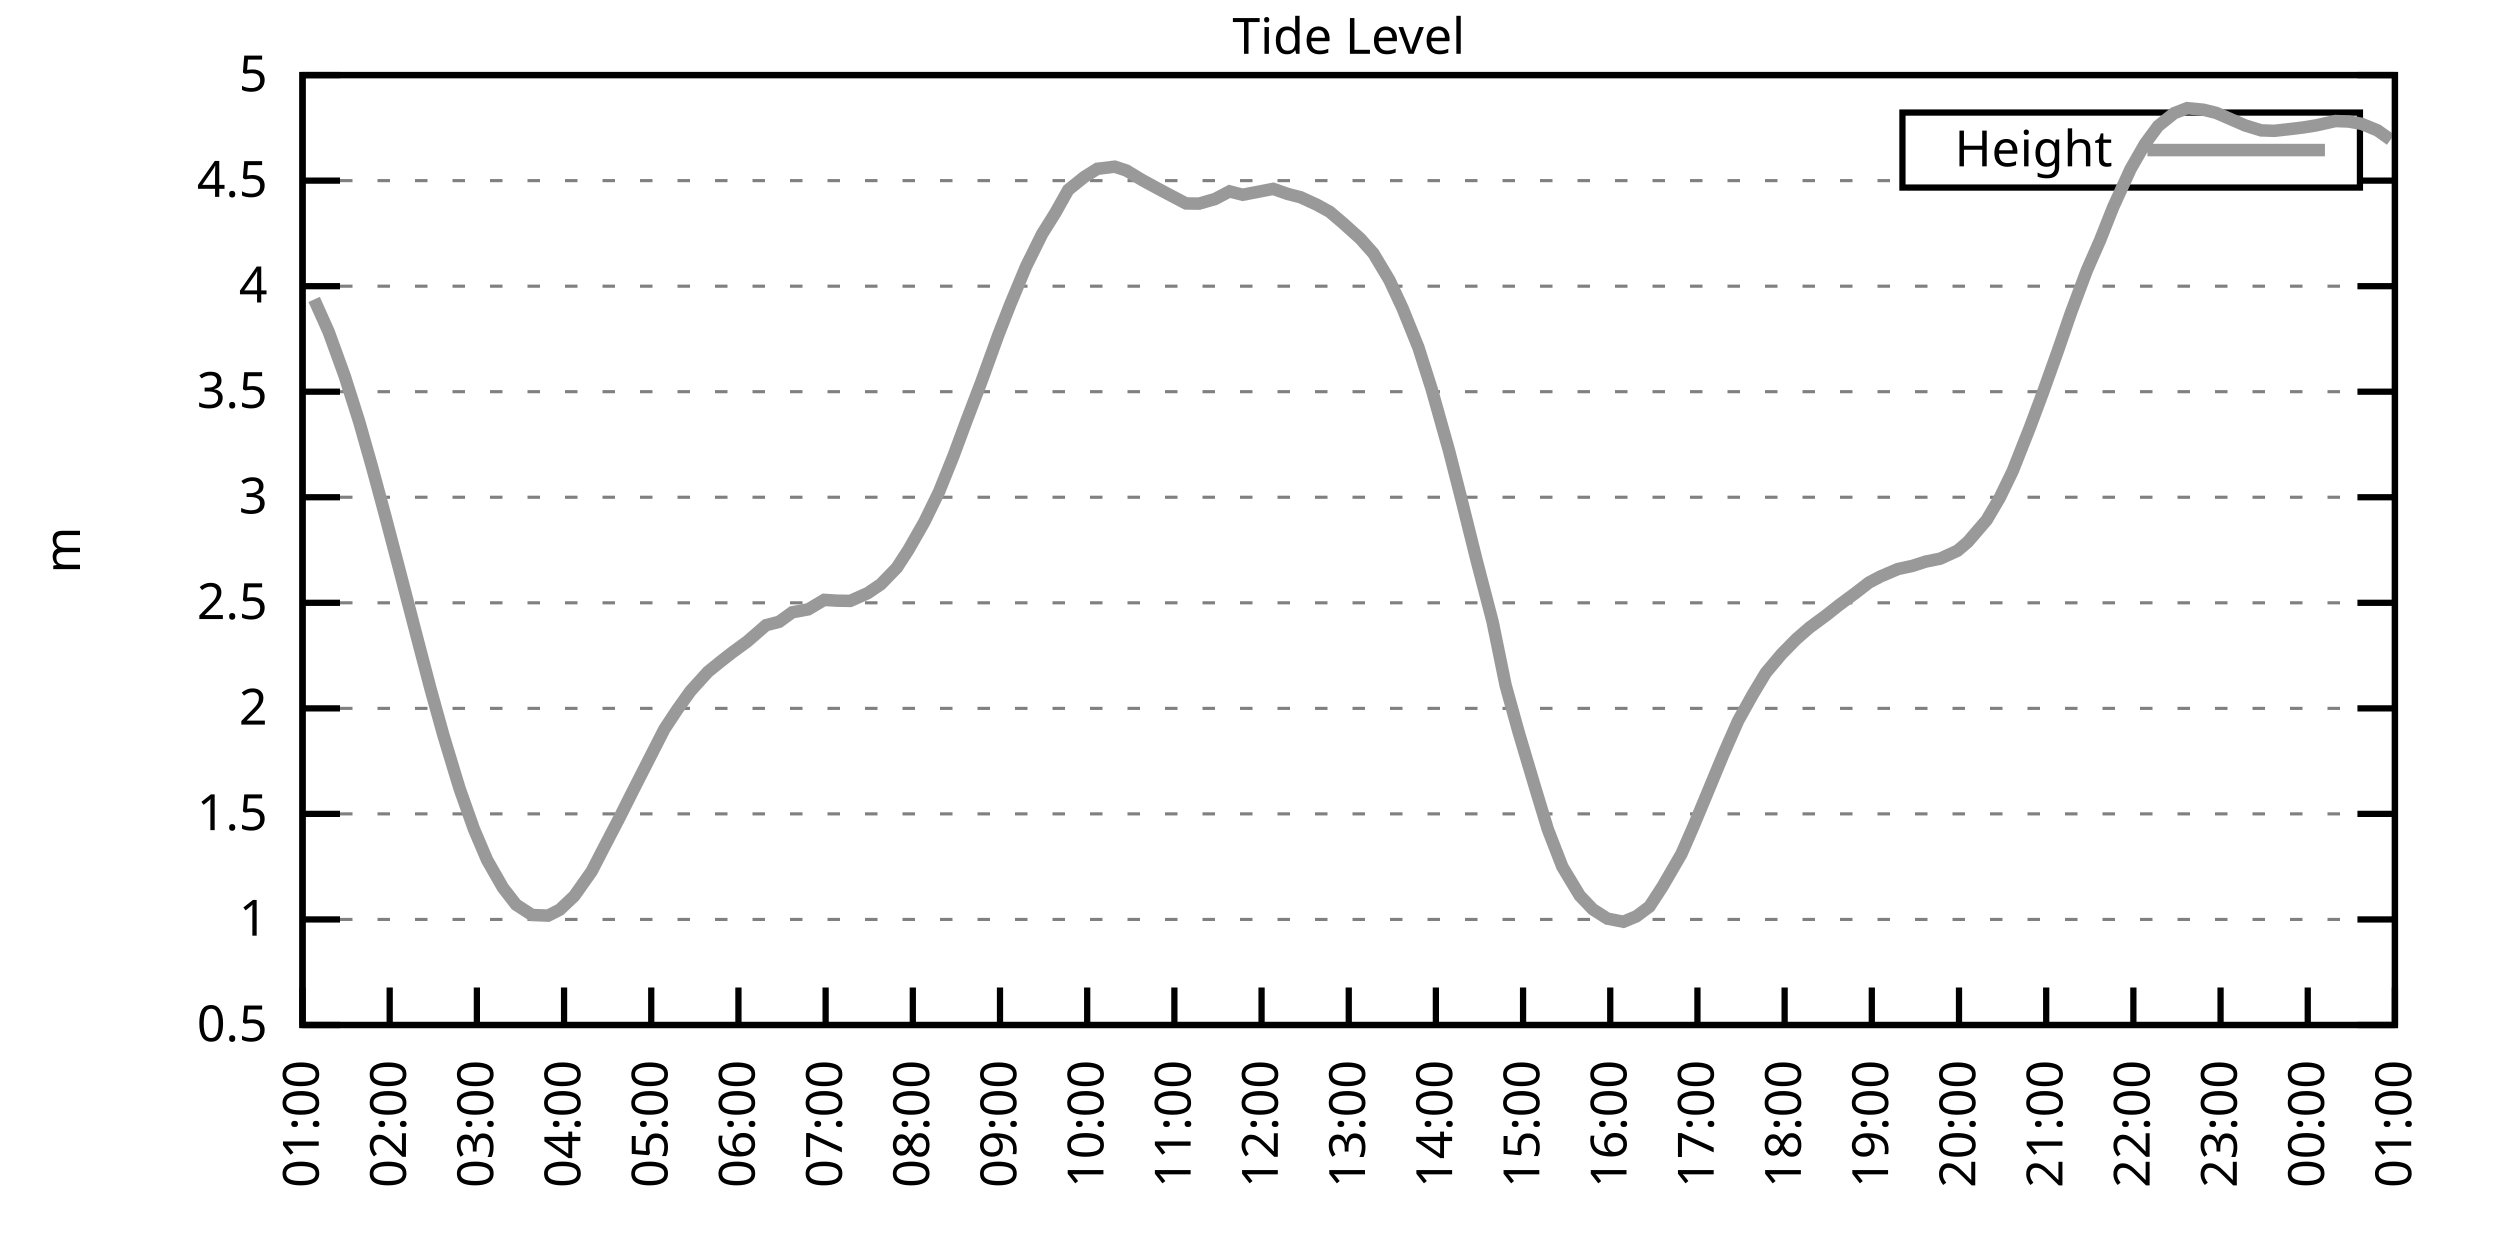
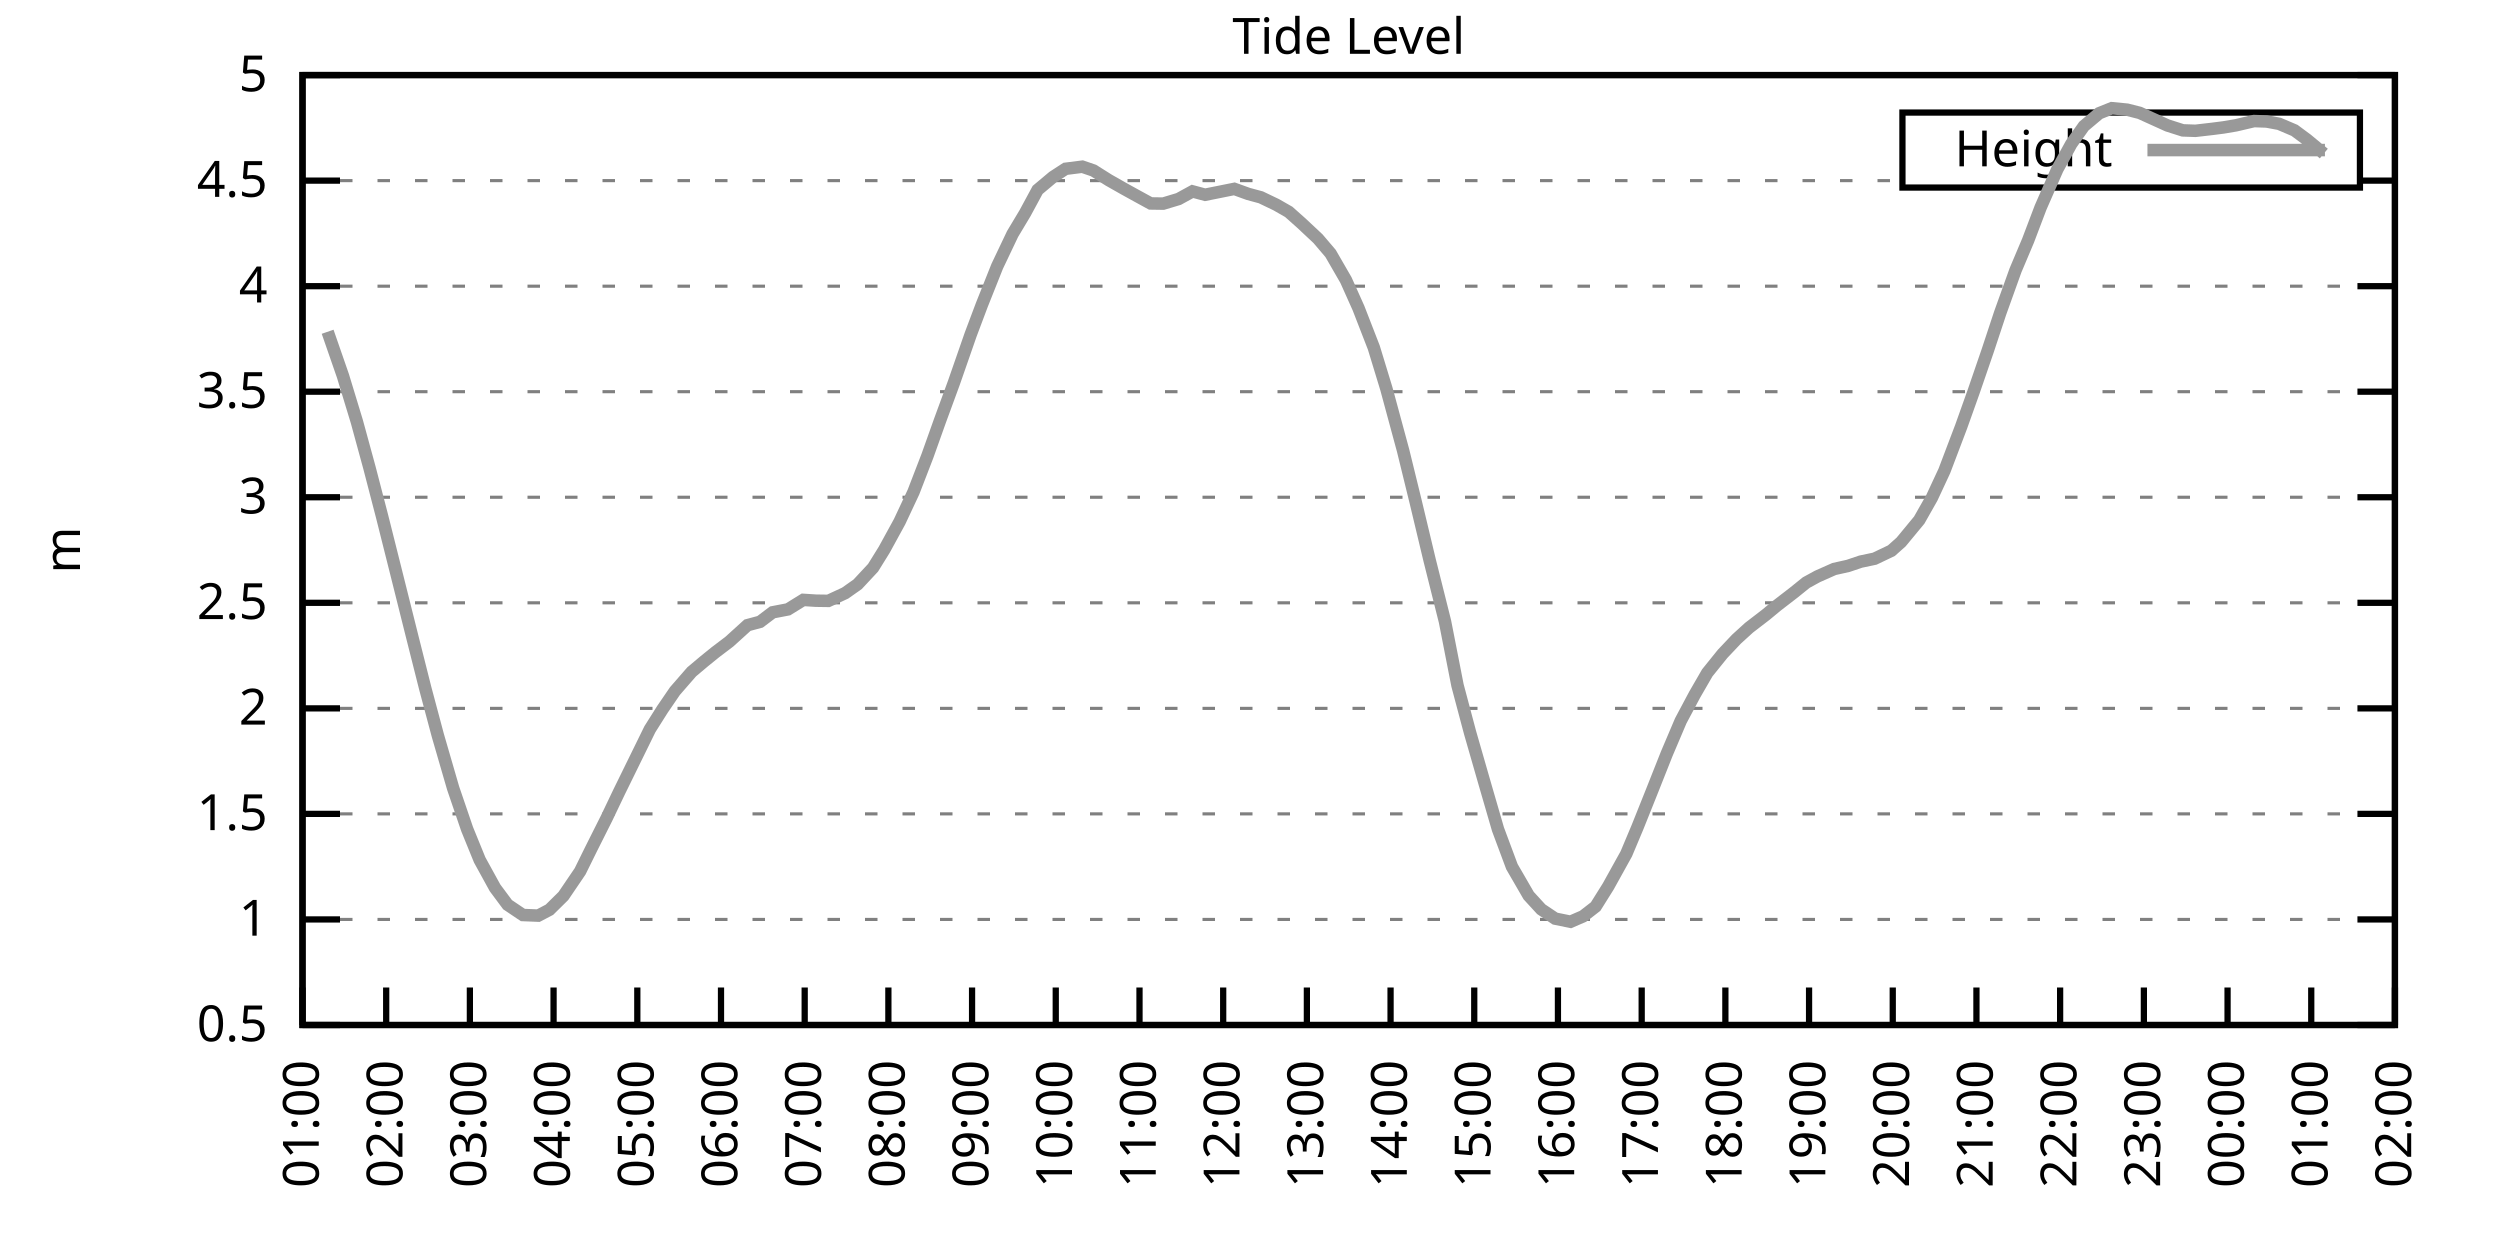
<svg xmlns="http://www.w3.org/2000/svg" xmlns:xlink="http://www.w3.org/1999/xlink" width="400" height="200" viewBox="0 0 400 200">
  <g id="gnuplot_canvas">
    <rect x="0" y="0" width="400" height="200" fill="none" />
    <defs>
      <circle id="gpDot" r="0.5" stroke-width="0.5" stroke="currentColor" />
      <path id="gpPt0" stroke-width="0.333" stroke="currentColor" d="M-1,0 h2 M0,-1 v2" />
      <path id="gpPt1" stroke-width="0.333" stroke="currentColor" d="M-1,-1 L1,1 M1,-1 L-1,1" />
      <path id="gpPt2" stroke-width="0.333" stroke="currentColor" d="M-1,0 L1,0 M0,-1 L0,1 M-1,-1 L1,1 M-1,1 L1,-1" />
      <rect id="gpPt3" stroke-width="0.333" stroke="currentColor" x="-1" y="-1" width="2" height="2" />
      <rect id="gpPt4" stroke-width="0.333" stroke="currentColor" fill="currentColor" x="-1" y="-1" width="2" height="2" />
      <circle id="gpPt5" stroke-width="0.333" stroke="currentColor" cx="0" cy="0" r="1" />
      <use xlink:href="#gpPt5" id="gpPt6" fill="currentColor" stroke="none" />
      <path id="gpPt7" stroke-width="0.333" stroke="currentColor" d="M0,-1.33 L-1.33,0.67 L1.33,0.67 z" />
      <use xlink:href="#gpPt7" id="gpPt8" fill="currentColor" stroke="none" />
      <use xlink:href="#gpPt7" id="gpPt9" stroke="currentColor" transform="rotate(180)" />
      <use xlink:href="#gpPt9" id="gpPt10" fill="currentColor" stroke="none" />
      <use xlink:href="#gpPt3" id="gpPt11" stroke="currentColor" transform="rotate(45)" />
      <use xlink:href="#gpPt11" id="gpPt12" fill="currentColor" stroke="none" />
      <path id="gpPt13" stroke-width="0.333" stroke="currentColor" d="M0,1.330 L1.265,0.411 L0.782,-1.067 L-0.782,-1.076 L-1.265,0.411 z" />
      <use xlink:href="#gpPt13" id="gpPt14" fill="currentColor" stroke="none" />
      <filter id="textbox" filterUnits="objectBoundingBox" x="0" y="0" height="1" width="1">
        <feFlood flood-color="white" flood-opacity="1" result="bgnd" />
        <feComposite in="SourceGraphic" in2="bgnd" operator="atop" />
      </filter>
      <filter id="greybox" filterUnits="objectBoundingBox" x="0" y="0" height="1" width="1">
        <feFlood flood-color="lightgrey" flood-opacity="1" result="grey" />
        <feComposite in="SourceGraphic" in2="grey" operator="atop" />
      </filter>
    </defs>
    <g fill="none" color="white" stroke="currentColor" stroke-width="1.00" stroke-linecap="butt" stroke-linejoin="miter">
</g>
    <g fill="none" color="black" stroke="currentColor" stroke-width="1.00" stroke-linecap="butt" stroke-linejoin="miter">
      <g stroke="none" shape-rendering="crispEdges">
        <polygon fill="rgb(255, 255, 255)" points="48.40,164.00 383.18,164.00 383.18,12.02 48.40,12.02 " />
      </g>
    </g>
    <g fill="none" color="black" stroke="currentColor" stroke-width="1.00" stroke-linecap="butt" stroke-linejoin="miter">
</g>
    <g fill="none" color="black" stroke="black" stroke-width="0.50" stroke-linecap="butt" stroke-linejoin="miter">
</g>
    <g fill="none" color="gray" stroke="currentColor" stroke-width="0.50" stroke-linecap="butt" stroke-linejoin="miter">
      <path stroke="gray" stroke-dasharray="2,4" class="gridline" d="M48.40,164.00 L383.19,164.00  " />
    </g>
    <g fill="none" color="gray" stroke="gray" stroke-width="1.00" stroke-linecap="butt" stroke-linejoin="miter">
</g>
    <g fill="none" color="black" stroke="currentColor" stroke-width="1.00" stroke-linecap="butt" stroke-linejoin="miter">
      <path stroke="black" d="M48.40,164.00 L54.40,164.00 M383.19,164.00 L377.19,164.00  " />
      <g transform="translate(42.80,166.60)" stroke="none" fill="black" font-family="Sans" font-size="8.00" text-anchor="end">
        <text>
          <tspan font-family="Sans"> 0.5</tspan>
        </text>
      </g>
    </g>
    <g fill="none" color="black" stroke="currentColor" stroke-width="1.00" stroke-linecap="butt" stroke-linejoin="miter">
</g>
    <g fill="none" color="black" stroke="black" stroke-width="0.50" stroke-linecap="butt" stroke-linejoin="miter">
</g>
    <g fill="none" color="gray" stroke="currentColor" stroke-width="0.50" stroke-linecap="butt" stroke-linejoin="miter">
      <path stroke="gray" stroke-dasharray="2,4" class="gridline" d="M48.40,147.11 L383.19,147.11  " />
    </g>
    <g fill="none" color="gray" stroke="gray" stroke-width="1.00" stroke-linecap="butt" stroke-linejoin="miter">
</g>
    <g fill="none" color="black" stroke="currentColor" stroke-width="1.00" stroke-linecap="butt" stroke-linejoin="miter">
      <path stroke="black" d="M48.40,147.11 L54.40,147.11 M383.19,147.11 L377.19,147.11  " />
      <g transform="translate(42.80,149.71)" stroke="none" fill="black" font-family="Sans" font-size="8.00" text-anchor="end">
        <text>
          <tspan font-family="Sans"> 1</tspan>
        </text>
      </g>
    </g>
    <g fill="none" color="black" stroke="currentColor" stroke-width="1.00" stroke-linecap="butt" stroke-linejoin="miter">
</g>
    <g fill="none" color="black" stroke="black" stroke-width="0.50" stroke-linecap="butt" stroke-linejoin="miter">
</g>
    <g fill="none" color="gray" stroke="currentColor" stroke-width="0.50" stroke-linecap="butt" stroke-linejoin="miter">
      <path stroke="gray" stroke-dasharray="2,4" class="gridline" d="M48.40,130.22 L383.19,130.22  " />
    </g>
    <g fill="none" color="gray" stroke="gray" stroke-width="1.00" stroke-linecap="butt" stroke-linejoin="miter">
</g>
    <g fill="none" color="black" stroke="currentColor" stroke-width="1.00" stroke-linecap="butt" stroke-linejoin="miter">
      <path stroke="black" d="M48.40,130.22 L54.40,130.22 M383.19,130.22 L377.19,130.22  " />
      <g transform="translate(42.80,132.82)" stroke="none" fill="black" font-family="Sans" font-size="8.00" text-anchor="end">
        <text>
          <tspan font-family="Sans"> 1.5</tspan>
        </text>
      </g>
    </g>
    <g fill="none" color="black" stroke="currentColor" stroke-width="1.00" stroke-linecap="butt" stroke-linejoin="miter">
</g>
    <g fill="none" color="black" stroke="black" stroke-width="0.50" stroke-linecap="butt" stroke-linejoin="miter">
</g>
    <g fill="none" color="gray" stroke="currentColor" stroke-width="0.50" stroke-linecap="butt" stroke-linejoin="miter">
      <path stroke="gray" stroke-dasharray="2,4" class="gridline" d="M48.40,113.34 L383.19,113.34  " />
    </g>
    <g fill="none" color="gray" stroke="gray" stroke-width="1.00" stroke-linecap="butt" stroke-linejoin="miter">
</g>
    <g fill="none" color="black" stroke="currentColor" stroke-width="1.00" stroke-linecap="butt" stroke-linejoin="miter">
      <path stroke="black" d="M48.40,113.34 L54.40,113.34 M383.19,113.34 L377.19,113.34  " />
      <g transform="translate(42.80,115.94)" stroke="none" fill="black" font-family="Sans" font-size="8.00" text-anchor="end">
        <text>
          <tspan font-family="Sans"> 2</tspan>
        </text>
      </g>
    </g>
    <g fill="none" color="black" stroke="currentColor" stroke-width="1.00" stroke-linecap="butt" stroke-linejoin="miter">
</g>
    <g fill="none" color="black" stroke="black" stroke-width="0.50" stroke-linecap="butt" stroke-linejoin="miter">
</g>
    <g fill="none" color="gray" stroke="currentColor" stroke-width="0.50" stroke-linecap="butt" stroke-linejoin="miter">
      <path stroke="gray" stroke-dasharray="2,4" class="gridline" d="M48.40,96.45 L383.19,96.45  " />
    </g>
    <g fill="none" color="gray" stroke="gray" stroke-width="1.00" stroke-linecap="butt" stroke-linejoin="miter">
</g>
    <g fill="none" color="black" stroke="currentColor" stroke-width="1.00" stroke-linecap="butt" stroke-linejoin="miter">
      <path stroke="black" d="M48.40,96.45 L54.40,96.45 M383.19,96.45 L377.19,96.45  " />
      <g transform="translate(42.80,99.05)" stroke="none" fill="black" font-family="Sans" font-size="8.00" text-anchor="end">
        <text>
          <tspan font-family="Sans"> 2.5</tspan>
        </text>
      </g>
    </g>
    <g fill="none" color="black" stroke="currentColor" stroke-width="1.00" stroke-linecap="butt" stroke-linejoin="miter">
</g>
    <g fill="none" color="black" stroke="black" stroke-width="0.50" stroke-linecap="butt" stroke-linejoin="miter">
</g>
    <g fill="none" color="gray" stroke="currentColor" stroke-width="0.50" stroke-linecap="butt" stroke-linejoin="miter">
      <path stroke="gray" stroke-dasharray="2,4" class="gridline" d="M48.40,79.56 L383.19,79.56  " />
    </g>
    <g fill="none" color="gray" stroke="gray" stroke-width="1.00" stroke-linecap="butt" stroke-linejoin="miter">
</g>
    <g fill="none" color="black" stroke="currentColor" stroke-width="1.00" stroke-linecap="butt" stroke-linejoin="miter">
      <path stroke="black" d="M48.40,79.56 L54.40,79.56 M383.19,79.56 L377.19,79.56  " />
      <g transform="translate(42.80,82.16)" stroke="none" fill="black" font-family="Sans" font-size="8.00" text-anchor="end">
        <text>
          <tspan font-family="Sans"> 3</tspan>
        </text>
      </g>
    </g>
    <g fill="none" color="black" stroke="currentColor" stroke-width="1.00" stroke-linecap="butt" stroke-linejoin="miter">
</g>
    <g fill="none" color="black" stroke="black" stroke-width="0.50" stroke-linecap="butt" stroke-linejoin="miter">
</g>
    <g fill="none" color="gray" stroke="currentColor" stroke-width="0.50" stroke-linecap="butt" stroke-linejoin="miter">
      <path stroke="gray" stroke-dasharray="2,4" class="gridline" d="M48.40,62.67 L383.19,62.67  " />
    </g>
    <g fill="none" color="gray" stroke="gray" stroke-width="1.00" stroke-linecap="butt" stroke-linejoin="miter">
</g>
    <g fill="none" color="black" stroke="currentColor" stroke-width="1.00" stroke-linecap="butt" stroke-linejoin="miter">
      <path stroke="black" d="M48.40,62.67 L54.40,62.67 M383.19,62.67 L377.19,62.67  " />
      <g transform="translate(42.80,65.27)" stroke="none" fill="black" font-family="Sans" font-size="8.00" text-anchor="end">
        <text>
          <tspan font-family="Sans"> 3.5</tspan>
        </text>
      </g>
    </g>
    <g fill="none" color="black" stroke="currentColor" stroke-width="1.00" stroke-linecap="butt" stroke-linejoin="miter">
</g>
    <g fill="none" color="black" stroke="black" stroke-width="0.50" stroke-linecap="butt" stroke-linejoin="miter">
</g>
    <g fill="none" color="gray" stroke="currentColor" stroke-width="0.50" stroke-linecap="butt" stroke-linejoin="miter">
      <path stroke="gray" stroke-dasharray="2,4" class="gridline" d="M48.40,45.79 L383.19,45.79  " />
    </g>
    <g fill="none" color="gray" stroke="gray" stroke-width="1.00" stroke-linecap="butt" stroke-linejoin="miter">
</g>
    <g fill="none" color="black" stroke="currentColor" stroke-width="1.00" stroke-linecap="butt" stroke-linejoin="miter">
      <path stroke="black" d="M48.40,45.79 L54.40,45.79 M383.19,45.79 L377.19,45.79  " />
      <g transform="translate(42.80,48.39)" stroke="none" fill="black" font-family="Sans" font-size="8.00" text-anchor="end">
        <text>
          <tspan font-family="Sans"> 4</tspan>
        </text>
      </g>
    </g>
    <g fill="none" color="black" stroke="currentColor" stroke-width="1.00" stroke-linecap="butt" stroke-linejoin="miter">
</g>
    <g fill="none" color="black" stroke="black" stroke-width="0.50" stroke-linecap="butt" stroke-linejoin="miter">
</g>
    <g fill="none" color="gray" stroke="currentColor" stroke-width="0.50" stroke-linecap="butt" stroke-linejoin="miter">
      <path stroke="gray" stroke-dasharray="2,4" class="gridline" d="M48.40,28.90 L304.39,28.90 M377.59,28.90 L383.19,28.90  " />
    </g>
    <g fill="none" color="gray" stroke="gray" stroke-width="1.00" stroke-linecap="butt" stroke-linejoin="miter">
</g>
    <g fill="none" color="black" stroke="currentColor" stroke-width="1.00" stroke-linecap="butt" stroke-linejoin="miter">
      <path stroke="black" d="M48.40,28.90 L54.40,28.90 M383.19,28.90 L377.19,28.90  " />
      <g transform="translate(42.80,31.50)" stroke="none" fill="black" font-family="Sans" font-size="8.00" text-anchor="end">
        <text>
          <tspan font-family="Sans"> 4.5</tspan>
        </text>
      </g>
    </g>
    <g fill="none" color="black" stroke="currentColor" stroke-width="1.00" stroke-linecap="butt" stroke-linejoin="miter">
</g>
    <g fill="none" color="black" stroke="black" stroke-width="0.50" stroke-linecap="butt" stroke-linejoin="miter">
</g>
    <g fill="none" color="gray" stroke="currentColor" stroke-width="0.50" stroke-linecap="butt" stroke-linejoin="miter">
      <path stroke="gray" stroke-dasharray="2,4" class="gridline" d="M48.40,12.01 L383.19,12.01  " />
    </g>
    <g fill="none" color="gray" stroke="gray" stroke-width="1.00" stroke-linecap="butt" stroke-linejoin="miter">
</g>
    <g fill="none" color="black" stroke="currentColor" stroke-width="1.00" stroke-linecap="butt" stroke-linejoin="miter">
      <path stroke="black" d="M48.40,12.01 L54.40,12.01 M383.19,12.01 L377.19,12.01  " />
      <g transform="translate(42.80,14.61)" stroke="none" fill="black" font-family="Sans" font-size="8.00" text-anchor="end">
        <text>
          <tspan font-family="Sans"> 5</tspan>
        </text>
      </g>
    </g>
    <g fill="none" color="black" stroke="currentColor" stroke-width="1.00" stroke-linecap="butt" stroke-linejoin="miter">
      <path stroke="black" d="M48.40,164.00 L48.40,158.00  " />
      <g transform="translate(51.00,169.60) rotate(270.00)" stroke="none" fill="black" font-family="Sans" font-size="8.00" text-anchor="end">
        <text>
          <tspan font-family="Sans">01:00</tspan>
        </text>
      </g>
    </g>
    <g fill="none" color="black" stroke="currentColor" stroke-width="1.00" stroke-linecap="butt" stroke-linejoin="miter">
-       <path stroke="black" d="M62.35,164.00 L62.35,158.00  " />
-       <g transform="translate(64.95,169.60) rotate(270.00)" stroke="none" fill="black" font-family="Sans" font-size="8.00" text-anchor="end">
+       <path stroke="black" d="M61.79,164.00 L61.79,158.00  " />
+       <g transform="translate(64.39,169.60) rotate(270.00)" stroke="none" fill="black" font-family="Sans" font-size="8.00" text-anchor="end">
        <text>
          <tspan font-family="Sans">02:00</tspan>
        </text>
      </g>
    </g>
    <g fill="none" color="black" stroke="currentColor" stroke-width="1.00" stroke-linecap="butt" stroke-linejoin="miter">
-       <path stroke="black" d="M76.30,164.00 L76.30,158.00  " />
-       <g transform="translate(78.90,169.60) rotate(270.00)" stroke="none" fill="black" font-family="Sans" font-size="8.00" text-anchor="end">
+       <path stroke="black" d="M75.18,164.00 L75.18,158.00  " />
+       <g transform="translate(77.78,169.60) rotate(270.00)" stroke="none" fill="black" font-family="Sans" font-size="8.00" text-anchor="end">
        <text>
          <tspan font-family="Sans">03:00</tspan>
        </text>
      </g>
    </g>
    <g fill="none" color="black" stroke="currentColor" stroke-width="1.00" stroke-linecap="butt" stroke-linejoin="miter">
-       <path stroke="black" d="M90.25,164.00 L90.25,158.00  " />
-       <g transform="translate(92.85,169.60) rotate(270.00)" stroke="none" fill="black" font-family="Sans" font-size="8.00" text-anchor="end">
+       <path stroke="black" d="M88.57,164.00 L88.57,158.00  " />
+       <g transform="translate(91.17,169.60) rotate(270.00)" stroke="none" fill="black" font-family="Sans" font-size="8.00" text-anchor="end">
        <text>
          <tspan font-family="Sans">04:00</tspan>
        </text>
      </g>
    </g>
    <g fill="none" color="black" stroke="currentColor" stroke-width="1.00" stroke-linecap="butt" stroke-linejoin="miter">
-       <path stroke="black" d="M104.20,164.00 L104.20,158.00  " />
-       <g transform="translate(106.80,169.60) rotate(270.00)" stroke="none" fill="black" font-family="Sans" font-size="8.00" text-anchor="end">
+       <path stroke="black" d="M101.97,164.00 L101.97,158.00  " />
+       <g transform="translate(104.57,169.60) rotate(270.00)" stroke="none" fill="black" font-family="Sans" font-size="8.00" text-anchor="end">
        <text>
          <tspan font-family="Sans">05:00</tspan>
        </text>
      </g>
    </g>
    <g fill="none" color="black" stroke="currentColor" stroke-width="1.00" stroke-linecap="butt" stroke-linejoin="miter">
-       <path stroke="black" d="M118.15,164.00 L118.15,158.00  " />
-       <g transform="translate(120.75,169.60) rotate(270.00)" stroke="none" fill="black" font-family="Sans" font-size="8.00" text-anchor="end">
+       <path stroke="black" d="M115.36,164.00 L115.36,158.00  " />
+       <g transform="translate(117.96,169.60) rotate(270.00)" stroke="none" fill="black" font-family="Sans" font-size="8.00" text-anchor="end">
        <text>
          <tspan font-family="Sans">06:00</tspan>
        </text>
      </g>
    </g>
    <g fill="none" color="black" stroke="currentColor" stroke-width="1.00" stroke-linecap="butt" stroke-linejoin="miter">
-       <path stroke="black" d="M132.10,164.00 L132.10,158.00  " />
-       <g transform="translate(134.70,169.60) rotate(270.00)" stroke="none" fill="black" font-family="Sans" font-size="8.00" text-anchor="end">
+       <path stroke="black" d="M128.75,164.00 L128.75,158.00  " />
+       <g transform="translate(131.35,169.60) rotate(270.00)" stroke="none" fill="black" font-family="Sans" font-size="8.00" text-anchor="end">
        <text>
          <tspan font-family="Sans">07:00</tspan>
        </text>
      </g>
    </g>
    <g fill="none" color="black" stroke="currentColor" stroke-width="1.00" stroke-linecap="butt" stroke-linejoin="miter">
-       <path stroke="black" d="M146.05,164.00 L146.05,158.00  " />
-       <g transform="translate(148.65,169.60) rotate(270.00)" stroke="none" fill="black" font-family="Sans" font-size="8.00" text-anchor="end">
+       <path stroke="black" d="M142.14,164.00 L142.14,158.00  " />
+       <g transform="translate(144.74,169.60) rotate(270.00)" stroke="none" fill="black" font-family="Sans" font-size="8.00" text-anchor="end">
        <text>
          <tspan font-family="Sans">08:00</tspan>
        </text>
      </g>
    </g>
    <g fill="none" color="black" stroke="currentColor" stroke-width="1.00" stroke-linecap="butt" stroke-linejoin="miter">
-       <path stroke="black" d="M160.00,164.00 L160.00,158.00  " />
-       <g transform="translate(162.60,169.60) rotate(270.00)" stroke="none" fill="black" font-family="Sans" font-size="8.00" text-anchor="end">
+       <path stroke="black" d="M155.53,164.00 L155.53,158.00  " />
+       <g transform="translate(158.13,169.60) rotate(270.00)" stroke="none" fill="black" font-family="Sans" font-size="8.00" text-anchor="end">
        <text>
          <tspan font-family="Sans">09:00</tspan>
        </text>
      </g>
    </g>
    <g fill="none" color="black" stroke="currentColor" stroke-width="1.00" stroke-linecap="butt" stroke-linejoin="miter">
-       <path stroke="black" d="M173.95,164.00 L173.95,158.00  " />
-       <g transform="translate(176.55,169.60) rotate(270.00)" stroke="none" fill="black" font-family="Sans" font-size="8.00" text-anchor="end">
+       <path stroke="black" d="M168.92,164.00 L168.92,158.00  " />
+       <g transform="translate(171.52,169.60) rotate(270.00)" stroke="none" fill="black" font-family="Sans" font-size="8.00" text-anchor="end">
        <text>
          <tspan font-family="Sans">10:00</tspan>
        </text>
      </g>
    </g>
    <g fill="none" color="black" stroke="currentColor" stroke-width="1.00" stroke-linecap="butt" stroke-linejoin="miter">
-       <path stroke="black" d="M187.90,164.00 L187.90,158.00  " />
-       <g transform="translate(190.50,169.60) rotate(270.00)" stroke="none" fill="black" font-family="Sans" font-size="8.00" text-anchor="end">
+       <path stroke="black" d="M182.32,164.00 L182.32,158.00  " />
+       <g transform="translate(184.92,169.60) rotate(270.00)" stroke="none" fill="black" font-family="Sans" font-size="8.00" text-anchor="end">
        <text>
          <tspan font-family="Sans">11:00</tspan>
        </text>
      </g>
    </g>
    <g fill="none" color="black" stroke="currentColor" stroke-width="1.00" stroke-linecap="butt" stroke-linejoin="miter">
-       <path stroke="black" d="M201.85,164.00 L201.85,158.00  " />
-       <g transform="translate(204.45,169.60) rotate(270.00)" stroke="none" fill="black" font-family="Sans" font-size="8.00" text-anchor="end">
+       <path stroke="black" d="M195.71,164.00 L195.71,158.00  " />
+       <g transform="translate(198.31,169.60) rotate(270.00)" stroke="none" fill="black" font-family="Sans" font-size="8.00" text-anchor="end">
        <text>
          <tspan font-family="Sans">12:00</tspan>
        </text>
      </g>
    </g>
    <g fill="none" color="black" stroke="currentColor" stroke-width="1.00" stroke-linecap="butt" stroke-linejoin="miter">
-       <path stroke="black" d="M215.80,164.00 L215.80,158.00  " />
-       <g transform="translate(218.40,169.60) rotate(270.00)" stroke="none" fill="black" font-family="Sans" font-size="8.00" text-anchor="end">
+       <path stroke="black" d="M209.10,164.00 L209.10,158.00  " />
+       <g transform="translate(211.70,169.60) rotate(270.00)" stroke="none" fill="black" font-family="Sans" font-size="8.00" text-anchor="end">
        <text>
          <tspan font-family="Sans">13:00</tspan>
        </text>
      </g>
    </g>
    <g fill="none" color="black" stroke="currentColor" stroke-width="1.00" stroke-linecap="butt" stroke-linejoin="miter">
-       <path stroke="black" d="M229.74,164.00 L229.74,158.00  " />
-       <g transform="translate(232.34,169.60) rotate(270.00)" stroke="none" fill="black" font-family="Sans" font-size="8.00" text-anchor="end">
+       <path stroke="black" d="M222.49,164.00 L222.49,158.00  " />
+       <g transform="translate(225.09,169.60) rotate(270.00)" stroke="none" fill="black" font-family="Sans" font-size="8.00" text-anchor="end">
        <text>
          <tspan font-family="Sans">14:00</tspan>
        </text>
      </g>
    </g>
    <g fill="none" color="black" stroke="currentColor" stroke-width="1.00" stroke-linecap="butt" stroke-linejoin="miter">
-       <path stroke="black" d="M243.69,164.00 L243.69,158.00  " />
-       <g transform="translate(246.29,169.60) rotate(270.00)" stroke="none" fill="black" font-family="Sans" font-size="8.00" text-anchor="end">
+       <path stroke="black" d="M235.88,164.00 L235.88,158.00  " />
+       <g transform="translate(238.48,169.60) rotate(270.00)" stroke="none" fill="black" font-family="Sans" font-size="8.00" text-anchor="end">
        <text>
          <tspan font-family="Sans">15:00</tspan>
        </text>
      </g>
    </g>
    <g fill="none" color="black" stroke="currentColor" stroke-width="1.00" stroke-linecap="butt" stroke-linejoin="miter">
-       <path stroke="black" d="M257.64,164.00 L257.64,158.00  " />
-       <g transform="translate(260.24,169.60) rotate(270.00)" stroke="none" fill="black" font-family="Sans" font-size="8.00" text-anchor="end">
+       <path stroke="black" d="M249.27,164.00 L249.27,158.00  " />
+       <g transform="translate(251.87,169.60) rotate(270.00)" stroke="none" fill="black" font-family="Sans" font-size="8.00" text-anchor="end">
        <text>
          <tspan font-family="Sans">16:00</tspan>
        </text>
      </g>
    </g>
    <g fill="none" color="black" stroke="currentColor" stroke-width="1.00" stroke-linecap="butt" stroke-linejoin="miter">
-       <path stroke="black" d="M271.59,164.00 L271.59,158.00  " />
-       <g transform="translate(274.19,169.60) rotate(270.00)" stroke="none" fill="black" font-family="Sans" font-size="8.00" text-anchor="end">
+       <path stroke="black" d="M262.67,164.00 L262.67,158.00  " />
+       <g transform="translate(265.27,169.60) rotate(270.00)" stroke="none" fill="black" font-family="Sans" font-size="8.00" text-anchor="end">
        <text>
          <tspan font-family="Sans">17:00</tspan>
        </text>
      </g>
    </g>
    <g fill="none" color="black" stroke="currentColor" stroke-width="1.00" stroke-linecap="butt" stroke-linejoin="miter">
-       <path stroke="black" d="M285.54,164.00 L285.54,158.00  " />
-       <g transform="translate(288.14,169.60) rotate(270.00)" stroke="none" fill="black" font-family="Sans" font-size="8.00" text-anchor="end">
+       <path stroke="black" d="M276.06,164.00 L276.06,158.00  " />
+       <g transform="translate(278.66,169.60) rotate(270.00)" stroke="none" fill="black" font-family="Sans" font-size="8.00" text-anchor="end">
        <text>
          <tspan font-family="Sans">18:00</tspan>
        </text>
      </g>
    </g>
    <g fill="none" color="black" stroke="currentColor" stroke-width="1.00" stroke-linecap="butt" stroke-linejoin="miter">
-       <path stroke="black" d="M299.49,164.00 L299.49,158.00  " />
-       <g transform="translate(302.09,169.60) rotate(270.00)" stroke="none" fill="black" font-family="Sans" font-size="8.00" text-anchor="end">
+       <path stroke="black" d="M289.45,164.00 L289.45,158.00  " />
+       <g transform="translate(292.05,169.60) rotate(270.00)" stroke="none" fill="black" font-family="Sans" font-size="8.00" text-anchor="end">
        <text>
          <tspan font-family="Sans">19:00</tspan>
        </text>
      </g>
    </g>
    <g fill="none" color="black" stroke="currentColor" stroke-width="1.00" stroke-linecap="butt" stroke-linejoin="miter">
-       <path stroke="black" d="M313.44,164.00 L313.44,158.00  " />
-       <g transform="translate(316.04,169.60) rotate(270.00)" stroke="none" fill="black" font-family="Sans" font-size="8.00" text-anchor="end">
+       <path stroke="black" d="M302.84,164.00 L302.84,158.00  " />
+       <g transform="translate(305.44,169.60) rotate(270.00)" stroke="none" fill="black" font-family="Sans" font-size="8.00" text-anchor="end">
        <text>
          <tspan font-family="Sans">20:00</tspan>
        </text>
      </g>
    </g>
    <g fill="none" color="black" stroke="currentColor" stroke-width="1.00" stroke-linecap="butt" stroke-linejoin="miter">
-       <path stroke="black" d="M327.39,164.00 L327.39,158.00  " />
-       <g transform="translate(329.99,169.60) rotate(270.00)" stroke="none" fill="black" font-family="Sans" font-size="8.00" text-anchor="end">
+       <path stroke="black" d="M316.23,164.00 L316.23,158.00  " />
+       <g transform="translate(318.83,169.60) rotate(270.00)" stroke="none" fill="black" font-family="Sans" font-size="8.00" text-anchor="end">
        <text>
          <tspan font-family="Sans">21:00</tspan>
        </text>
      </g>
    </g>
    <g fill="none" color="black" stroke="currentColor" stroke-width="1.00" stroke-linecap="butt" stroke-linejoin="miter">
-       <path stroke="black" d="M341.34,164.00 L341.34,158.00  " />
-       <g transform="translate(343.94,169.60) rotate(270.00)" stroke="none" fill="black" font-family="Sans" font-size="8.00" text-anchor="end">
+       <path stroke="black" d="M329.62,164.00 L329.62,158.00  " />
+       <g transform="translate(332.22,169.60) rotate(270.00)" stroke="none" fill="black" font-family="Sans" font-size="8.00" text-anchor="end">
        <text>
          <tspan font-family="Sans">22:00</tspan>
        </text>
      </g>
    </g>
    <g fill="none" color="black" stroke="currentColor" stroke-width="1.00" stroke-linecap="butt" stroke-linejoin="miter">
-       <path stroke="black" d="M355.29,164.00 L355.29,158.00  " />
-       <g transform="translate(357.89,169.60) rotate(270.00)" stroke="none" fill="black" font-family="Sans" font-size="8.00" text-anchor="end">
+       <path stroke="black" d="M343.02,164.00 L343.02,158.00  " />
+       <g transform="translate(345.62,169.60) rotate(270.00)" stroke="none" fill="black" font-family="Sans" font-size="8.00" text-anchor="end">
        <text>
          <tspan font-family="Sans">23:00</tspan>
        </text>
      </g>
    </g>
    <g fill="none" color="black" stroke="currentColor" stroke-width="1.00" stroke-linecap="butt" stroke-linejoin="miter">
-       <path stroke="black" d="M369.24,164.00 L369.24,158.00  " />
-       <g transform="translate(371.84,169.60) rotate(270.00)" stroke="none" fill="black" font-family="Sans" font-size="8.00" text-anchor="end">
+       <path stroke="black" d="M356.41,164.00 L356.41,158.00  " />
+       <g transform="translate(359.01,169.60) rotate(270.00)" stroke="none" fill="black" font-family="Sans" font-size="8.00" text-anchor="end">
        <text>
          <tspan font-family="Sans">00:00</tspan>
+         </text>
+       </g>
+     </g>
+     <g fill="none" color="black" stroke="currentColor" stroke-width="1.00" stroke-linecap="butt" stroke-linejoin="miter">
+       <path stroke="black" d="M369.80,164.00 L369.80,158.00  " />
+       <g transform="translate(372.40,169.60) rotate(270.00)" stroke="none" fill="black" font-family="Sans" font-size="8.00" text-anchor="end">
+         <text>
+           <tspan font-family="Sans">01:00</tspan>
        </text>
      </g>
    </g>
    <g fill="none" color="black" stroke="currentColor" stroke-width="1.00" stroke-linecap="butt" stroke-linejoin="miter">
      <path stroke="black" d="M383.19,164.00 L383.19,158.00  " />
      <g transform="translate(385.79,169.60) rotate(270.00)" stroke="none" fill="black" font-family="Sans" font-size="8.00" text-anchor="end">
        <text>
-           <tspan font-family="Sans">01:00</tspan>
+           <tspan font-family="Sans">02:00</tspan>
        </text>
      </g>
    </g>
    <g fill="none" color="black" stroke="currentColor" stroke-width="1.00" stroke-linecap="butt" stroke-linejoin="miter">
</g>
    <g fill="none" color="black" stroke="currentColor" stroke-width="1.00" stroke-linecap="butt" stroke-linejoin="miter">
      <path stroke="black" d="M48.40,12.01 L48.40,164.00 L383.19,164.00 L383.19,12.01 L48.40,12.01 Z  " />
    </g>
    <g fill="none" color="black" stroke="currentColor" stroke-width="1.00" stroke-linecap="butt" stroke-linejoin="miter">
</g>
    <g fill="none" color="black" stroke="currentColor" stroke-width="1.00" stroke-linecap="butt" stroke-linejoin="miter">
      <path stroke="black" d="M304.39,30.01 L304.39,18.01 L377.59,18.01 L377.59,30.01 L304.39,30.01 Z  " />
    </g>
    <g id="Tide_level_plot_1">
      <g fill="none" color="white" stroke="black" stroke-width="2.00" stroke-linecap="butt" stroke-linejoin="miter">
</g>
      <g fill="none" color="black" stroke="currentColor" stroke-width="2.00" stroke-linecap="butt" stroke-linejoin="miter">
        <g transform="translate(337.99,26.61)" stroke="none" fill="black" font-family="Sans" font-size="8.00" text-anchor="end">
          <text>
            <tspan font-family="Sans">Height</tspan>
          </text>
        </g>
      </g>
      <g fill="none" color="black" stroke="currentColor" stroke-width="2.00" stroke-linecap="butt" stroke-linejoin="miter">
-         <path stroke="rgb(153, 153, 153)" d="M343.59,24.01 L371.99,24.01 M50.26,47.91 L52.58,53.08 L55.14,60.14 L57.47,67.47 L59.56,74.83 L61.65,82.57   L63.98,91.45 L66.77,102.16 L68.86,110.13 L70.95,117.66 L73.51,126.10 L75.83,132.66 L77.93,137.59 L80.48,142.05   L82.58,144.75 L85.13,146.40 L87.69,146.50 L89.55,145.56 L91.88,143.36 L94.67,139.41 L96.53,135.80 L99.08,130.90   L101.18,126.71 L106.29,116.68 L108.38,113.51 L110.48,110.57 L113.27,107.49 L115.36,105.80 L117.22,104.35 L119.54,102.66   L122.57,100.03 L124.66,99.49 L126.75,97.97 L129.31,97.50 L131.87,95.98 L133.96,96.11 L136.05,96.14 L138.84,94.90   L140.93,93.48 L143.49,90.84 L145.35,87.97 L147.91,83.48 L150.23,78.72 L152.56,72.94 L154.65,67.30 L156.97,61.22   L159.76,53.52 L161.62,48.76 L164.18,42.61 L166.74,37.44 L168.83,34.10 L170.92,30.38 L173.48,28.32 L175.57,27.01   L178.36,26.67 L180.22,27.28 L182.78,28.83 L185.34,30.22 L187.43,31.33 L189.76,32.55 L191.85,32.58 L194.41,31.84   L196.73,30.62 L198.82,31.16 L200.92,30.76 L203.71,30.22 L206.03,31.03 L208.12,31.57 L210.68,32.75 L212.77,33.90   L214.87,35.69 L217.65,38.19 L219.75,40.55 L222.30,44.81 L224.40,49.30 L226.95,55.61 L229.05,62.20 L231.84,72.10   L233.93,80.30 L236.25,89.63 L238.81,99.45 L240.90,109.66 L243.00,117.22 L245.55,125.77 L247.65,132.69 L249.97,138.67   L252.76,143.30 L254.85,145.49 L257.18,146.98 L259.74,147.48 L261.83,146.61 L263.92,145.05 L266.01,141.84 L269.04,136.61   L270.90,132.35 L273.22,126.78 L275.78,120.60 L278.10,115.33 L280.43,111.14 L282.52,107.66 L285.08,104.62 L287.40,102.26   L289.50,100.43 L292.29,98.37 L294.15,96.89 L296.94,94.83 L299.03,93.21 L300.89,92.23 L303.68,91.04 L306.00,90.54   L308.09,89.86 L310.42,89.39 L313.21,88.11 L314.84,86.72 L317.86,83.21 L319.95,79.66 L322.04,75.34 L324.83,68.28   L326.93,62.64 L329.25,56.15 L331.34,50.08 L333.90,43.25 L335.99,38.49 L338.09,33.19 L340.88,27.07 L343.20,23.02   L345.29,20.18 L347.85,18.12 L349.94,17.31 L352.50,17.55 L354.59,18.06 L357.15,19.17 L359.24,20.08 L361.80,20.86   L363.89,20.93 L366.68,20.62 L368.54,20.39 L370.64,20.05 L373.66,19.37 L375.75,19.44 L377.84,19.81 L380.40,20.86   L382.49,22.35  " />
+         <path stroke="rgb(153, 153, 153)" d="M343.59,24.01 L371.99,24.01 M52.42,53.08 L54.87,60.14 L57.10,67.47 L59.11,74.83 L61.12,82.57 L63.35,91.45   L66.03,102.16 L68.04,110.13 L70.05,117.66 L72.50,126.10 L74.74,132.66 L76.75,137.59 L79.20,142.05 L81.21,144.75   L83.66,146.40 L86.12,146.50 L87.91,145.56 L90.14,143.36 L92.82,139.41 L94.60,135.80 L97.06,130.90 L99.06,126.71   L103.98,116.68 L105.98,113.51 L107.99,110.57 L110.67,107.49 L112.68,105.80 L114.47,104.35 L116.70,102.66 L119.60,100.03   L121.61,99.49 L123.62,97.97 L126.07,97.50 L128.53,95.98 L130.54,96.11 L132.54,96.14 L135.22,94.90 L137.23,93.48   L139.69,90.84 L141.47,87.97 L143.93,83.48 L146.16,78.72 L148.39,72.94 L150.40,67.30 L152.63,61.22 L155.31,53.52   L157.10,48.76 L159.55,42.61 L162.01,37.44 L164.01,34.10 L166.02,30.38 L168.48,28.32 L170.49,27.01 L173.17,26.67   L174.95,27.28 L177.41,28.83 L179.86,30.22 L181.87,31.33 L184.10,32.55 L186.11,32.58 L188.57,31.84 L190.80,30.62   L192.81,31.16 L194.81,30.76 L197.49,30.22 L199.73,31.03 L201.73,31.57 L204.19,32.75 L206.20,33.90 L208.21,35.69   L210.88,38.19 L212.89,40.55 L215.35,44.81 L217.36,49.30 L219.81,55.61 L221.82,62.20 L224.50,72.10 L226.51,80.30   L228.74,89.63 L231.20,99.45 L233.20,109.66 L235.21,117.22 L237.67,125.77 L239.68,132.69 L241.91,138.67 L244.59,143.30   L246.60,145.49 L248.83,146.98 L251.28,147.48 L253.29,146.61 L255.30,145.05 L257.31,141.84 L260.21,136.61 L262.00,132.35   L264.23,126.78 L266.68,120.60 L268.92,115.33 L271.15,111.14 L273.16,107.66 L275.61,104.62 L277.84,102.26 L279.85,100.43   L282.53,98.37 L284.32,96.89 L286.99,94.83 L289.00,93.21 L290.79,92.23 L293.47,91.04 L295.70,90.54 L297.71,89.86   L299.94,89.39 L302.62,88.11 L304.18,86.72 L307.08,83.21 L309.09,79.66 L311.10,75.34 L313.78,68.28 L315.79,62.64   L318.02,56.15 L320.03,50.08 L322.48,43.25 L324.49,38.49 L326.50,33.19 L329.18,27.07 L331.41,23.02 L333.42,20.18   L335.87,18.12 L337.88,17.31 L340.34,17.55 L342.35,18.06 L344.80,19.17 L346.81,20.08 L349.26,20.86 L351.27,20.93   L353.95,20.62 L355.74,20.39 L357.75,20.05 L360.65,19.37 L362.66,19.44 L364.66,19.81 L367.12,20.86 L369.13,22.35   L371.81,24.57  " />
      </g>
    </g>
    <g fill="none" color="black" stroke="currentColor" stroke-width="2.00" stroke-linecap="butt" stroke-linejoin="miter">
</g>
    <g fill="none" color="black" stroke="black" stroke-width="1.00" stroke-linecap="butt" stroke-linejoin="miter">
</g>
    <g fill="none" color="black" stroke="currentColor" stroke-width="1.00" stroke-linecap="butt" stroke-linejoin="miter">
      <path stroke="black" d="M48.40,12.01 L48.40,164.00 L383.19,164.00 L383.19,12.01 L48.40,12.01 Z  " />
      <g transform="translate(12.80,88.01) rotate(270.00)" stroke="none" fill="black" font-family="Sans" font-size="8.00" text-anchor="middle">
        <text>
          <tspan font-family="Sans">m</tspan>
        </text>
      </g>
    </g>
    <g fill="none" color="black" stroke="currentColor" stroke-width="1.00" stroke-linecap="butt" stroke-linejoin="miter">
</g>
    <g fill="none" color="black" stroke="currentColor" stroke-width="1.00" stroke-linecap="butt" stroke-linejoin="miter">
      <g transform="translate(215.79,8.61)" stroke="none" fill="black" font-family="Sans" font-size="8.00" text-anchor="middle">
        <text>
          <tspan font-family="Sans">Tide Level</tspan>
        </text>
      </g>
    </g>
    <g fill="none" color="black" stroke="currentColor" stroke-width="1.00" stroke-linecap="butt" stroke-linejoin="miter">
</g>
  </g>
</svg>
